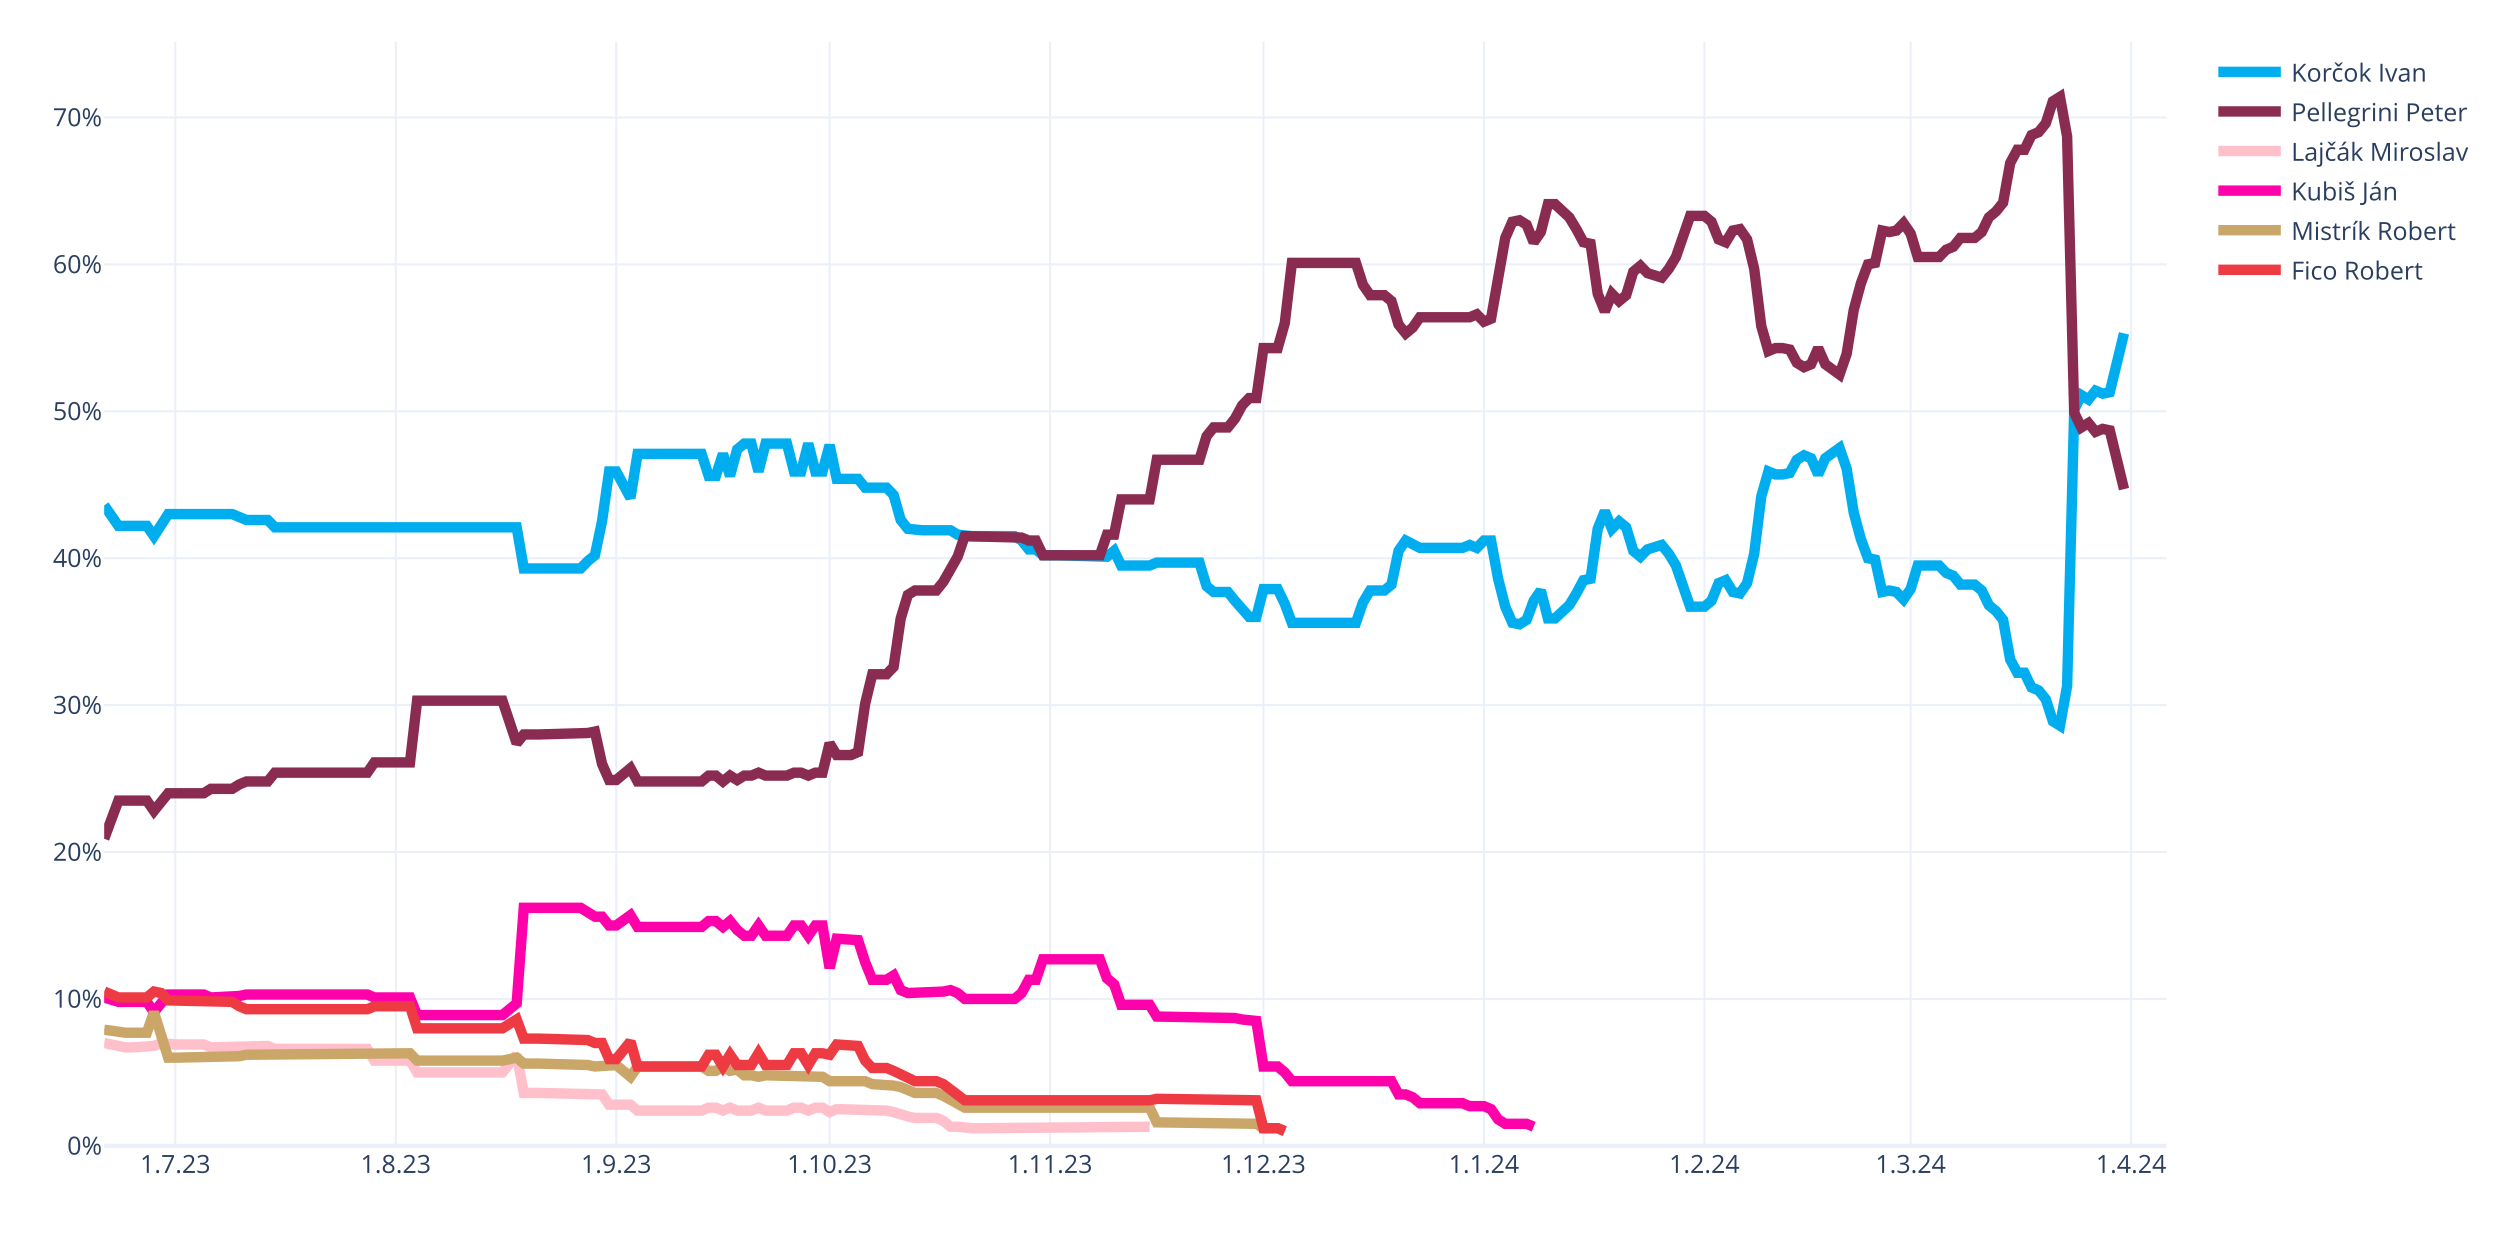
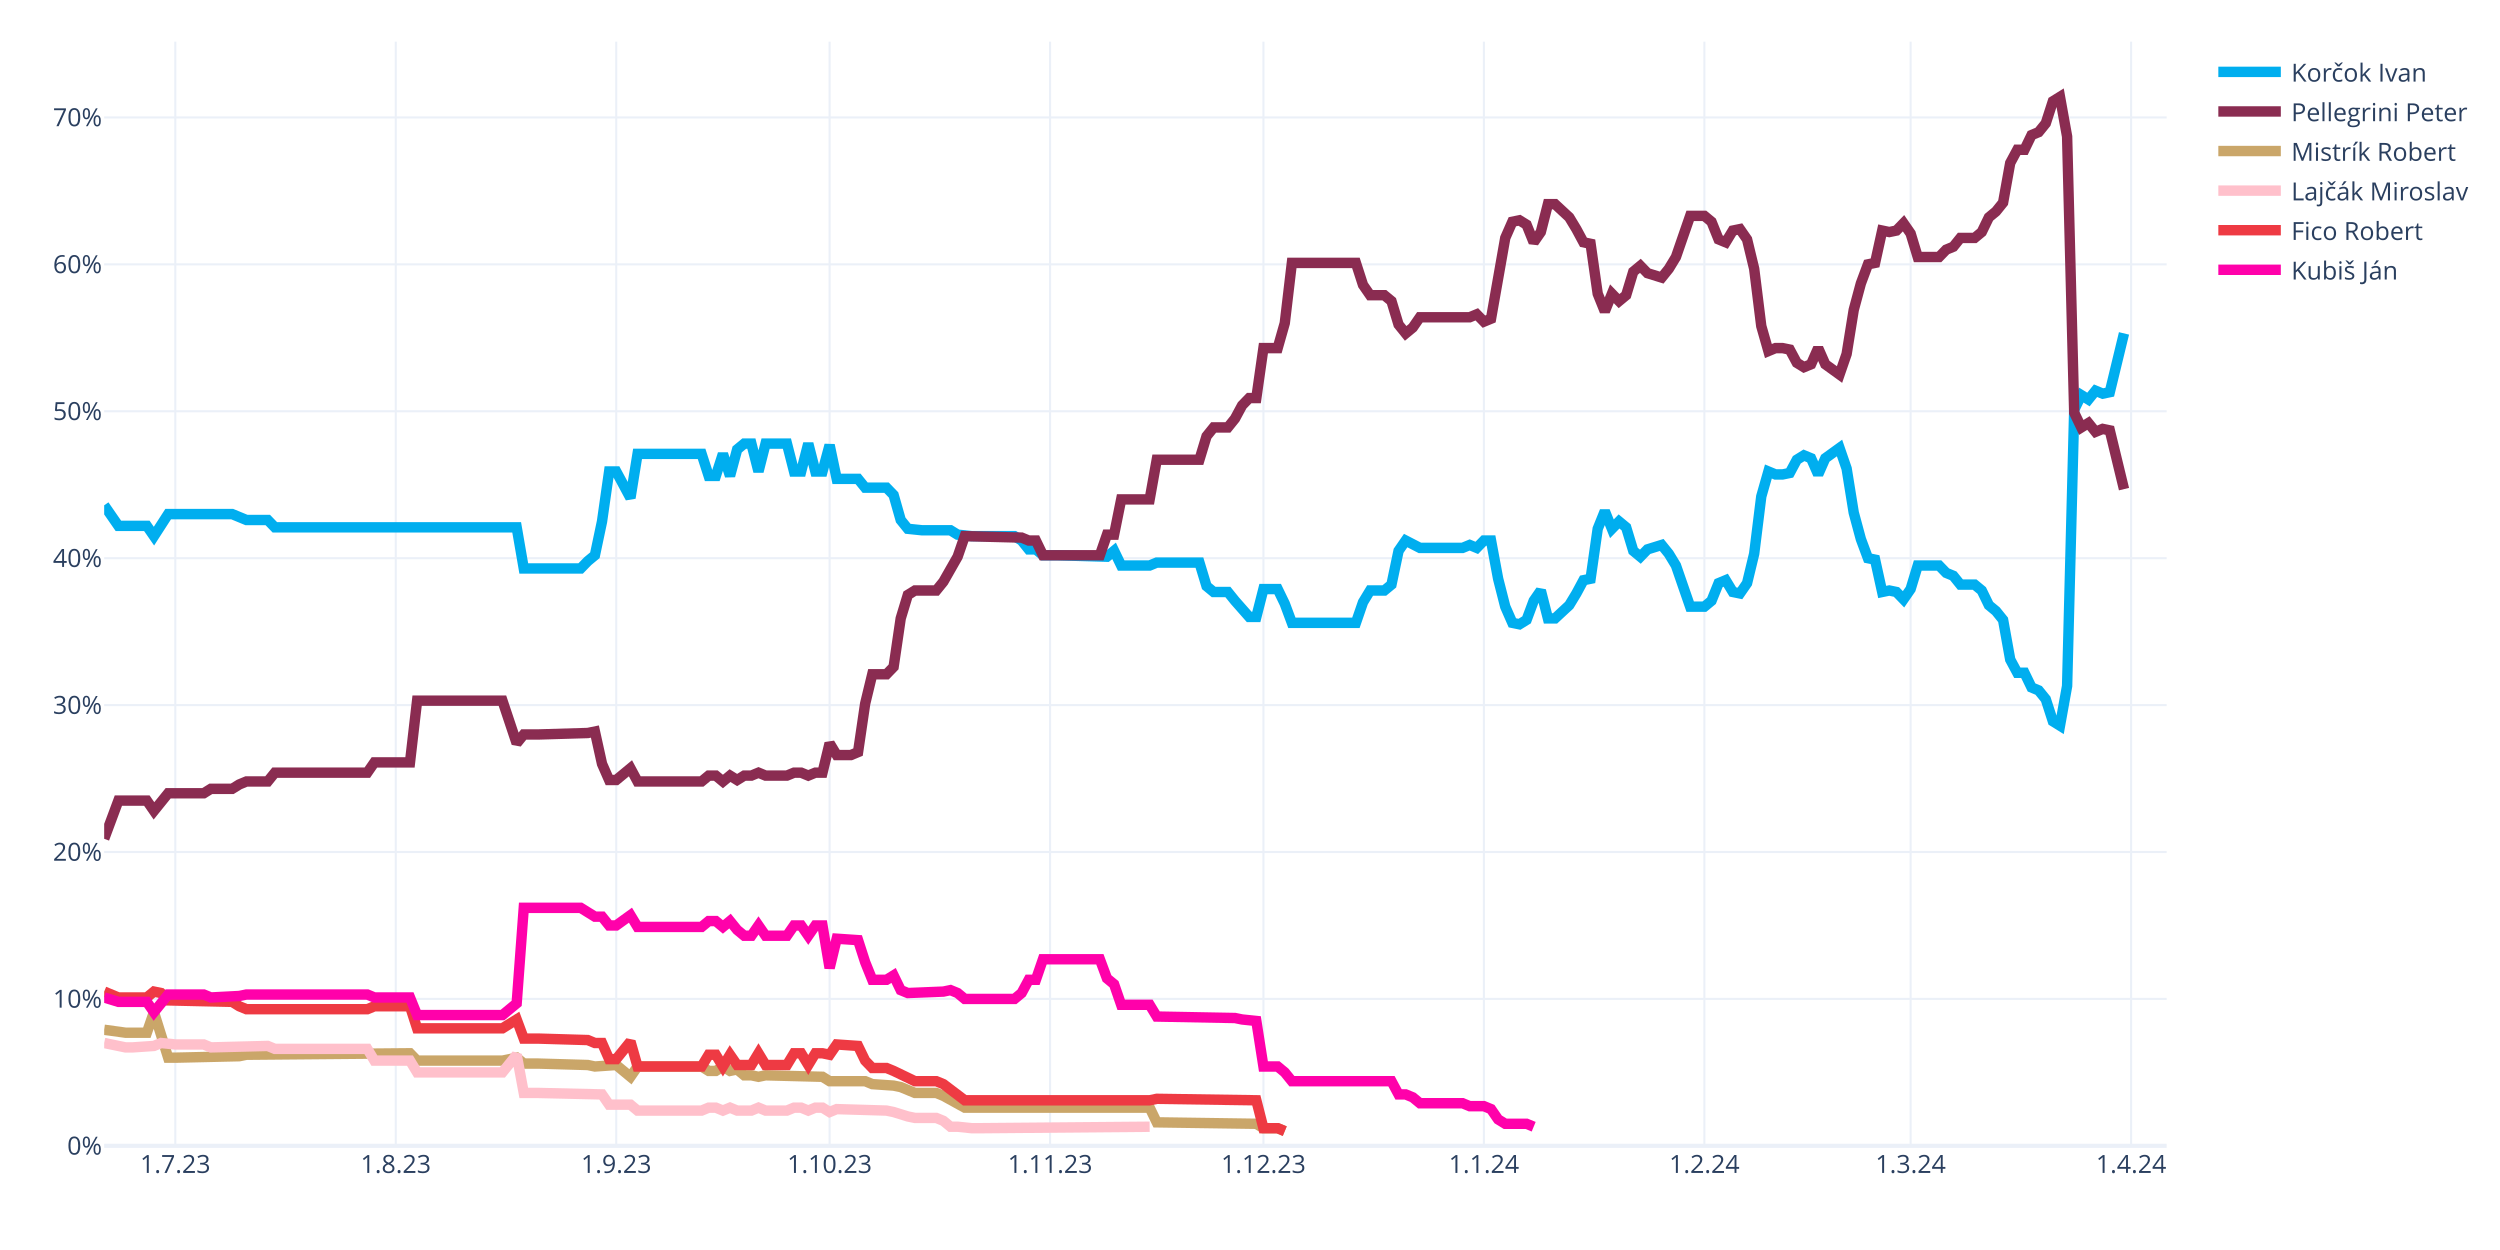
<svg xmlns="http://www.w3.org/2000/svg" class="main-svg" width="1200" height="600" style="" viewBox="0 0 1200 600">
  <rect x="0" y="0" width="1200" height="600" style="fill: rgb(255, 255, 255); fill-opacity: 1;" />
-   <defs id="defs-b5e249">
+   <defs id="defs-75ee7c">
    <g class="clips">
-       <clipPath id="clipb5e249xyplot" class="plotclip">
+       <clipPath id="clip75ee7cxyplot" class="plotclip">
        <rect width="990" height="530" />
      </clipPath>
-       <clipPath class="axesclip" id="clipb5e249x">
+       <clipPath class="axesclip" id="clip75ee7cx">
        <rect x="50" y="0" width="990" height="600" />
      </clipPath>
-       <clipPath class="axesclip" id="clipb5e249y">
+       <clipPath class="axesclip" id="clip75ee7cy">
        <rect x="0" y="20" width="1200" height="530" />
      </clipPath>
-       <clipPath class="axesclip" id="clipb5e249xy">
+       <clipPath class="axesclip" id="clip75ee7cxy">
        <rect x="50" y="20" width="990" height="530" />
      </clipPath>
    </g>
    <g class="gradients" />
    <g class="patterns" />
  </defs>
  <g class="bglayer" />
  <g class="layer-below">
    <g class="imagelayer" />
    <g class="shapelayer" />
  </g>
  <g class="cartesianlayer">
    <g class="subplot xy">
      <g class="layer-subplot">
        <g class="shapelayer" />
        <g class="imagelayer" />
      </g>
      <g class="minor-gridlayer">
        <g class="x" />
        <g class="y" />
      </g>
      <g class="gridlayer">
        <g class="x">
          <path class="xgrid crisp" transform="translate(84.14,0)" d="M0,20v530" style="stroke: rgb(235, 240, 248); stroke-opacity: 1; stroke-width: 1px;" />
          <path class="xgrid crisp" transform="translate(189.97,0)" d="M0,20v530" style="stroke: rgb(235, 240, 248); stroke-opacity: 1; stroke-width: 1px;" />
          <path class="xgrid crisp" transform="translate(295.79,0)" d="M0,20v530" style="stroke: rgb(235, 240, 248); stroke-opacity: 1; stroke-width: 1px;" />
          <path class="xgrid crisp" transform="translate(398.21,0)" d="M0,20v530" style="stroke: rgb(235, 240, 248); stroke-opacity: 1; stroke-width: 1px;" />
          <path class="xgrid crisp" transform="translate(504.03,0)" d="M0,20v530" style="stroke: rgb(235, 240, 248); stroke-opacity: 1; stroke-width: 1px;" />
          <path class="xgrid crisp" transform="translate(606.45,0)" d="M0,20v530" style="stroke: rgb(235, 240, 248); stroke-opacity: 1; stroke-width: 1px;" />
          <path class="xgrid crisp" transform="translate(712.28,0)" d="M0,20v530" style="stroke: rgb(235, 240, 248); stroke-opacity: 1; stroke-width: 1px;" />
          <path class="xgrid crisp" transform="translate(818.1,0)" d="M0,20v530" style="stroke: rgb(235, 240, 248); stroke-opacity: 1; stroke-width: 1px;" />
          <path class="xgrid crisp" transform="translate(917.1,0)" d="M0,20v530" style="stroke: rgb(235, 240, 248); stroke-opacity: 1; stroke-width: 1px;" />
          <path class="xgrid crisp" transform="translate(1022.93,0)" d="M0,20v530" style="stroke: rgb(235, 240, 248); stroke-opacity: 1; stroke-width: 1px;" />
        </g>
        <g class="y">
          <path class="ygrid crisp" transform="translate(0,479.48)" d="M50,0h990" style="stroke: rgb(235, 240, 248); stroke-opacity: 1; stroke-width: 1px;" />
          <path class="ygrid crisp" transform="translate(0,408.96)" d="M50,0h990" style="stroke: rgb(235, 240, 248); stroke-opacity: 1; stroke-width: 1px;" />
          <path class="ygrid crisp" transform="translate(0,338.45)" d="M50,0h990" style="stroke: rgb(235, 240, 248); stroke-opacity: 1; stroke-width: 1px;" />
          <path class="ygrid crisp" transform="translate(0,267.93)" d="M50,0h990" style="stroke: rgb(235, 240, 248); stroke-opacity: 1; stroke-width: 1px;" />
          <path class="ygrid crisp" transform="translate(0,197.41)" d="M50,0h990" style="stroke: rgb(235, 240, 248); stroke-opacity: 1; stroke-width: 1px;" />
          <path class="ygrid crisp" transform="translate(0,126.89)" d="M50,0h990" style="stroke: rgb(235, 240, 248); stroke-opacity: 1; stroke-width: 1px;" />
          <path class="ygrid crisp" transform="translate(0,56.37)" d="M50,0h990" style="stroke: rgb(235, 240, 248); stroke-opacity: 1; stroke-width: 1px;" />
        </g>
      </g>
      <g class="zerolinelayer">
        <path class="yzl zl crisp" transform="translate(0,550)" d="M50,0h990" style="stroke: rgb(235, 240, 248); stroke-opacity: 1; stroke-width: 2px;" />
      </g>
      <g class="layer-between">
        <g class="shapelayer" />
        <g class="imagelayer" />
      </g>
      <path class="xlines-below" />
      <path class="ylines-below" />
      <g class="overlines-below" />
      <g class="xaxislayer-below" />
      <g class="yaxislayer-below" />
      <g class="overaxes-below" />
      <g class="overplot">
-         <g class="xy" transform="translate(50,20)" clip-path="url(#clipb5e249xyplot)">
+         <g class="xy" transform="translate(50,20)" clip-path="url(#clip75ee7cxyplot)">
          <g class="scatterlayer mlayer">
-             <g class="trace scatter trace0bec30" style="stroke-miterlimit: 2; opacity: 1;">
+             <g class="trace scatter trace6ed266" style="stroke-miterlimit: 2; opacity: 1;">
              <g class="fills" />
              <g class="errorbars" />
              <g class="lines">
                <path class="js-line" d="M0,222.54L6.83,232.41L10.24,232.41L20.48,232.41L23.9,237.35L30.72,226.77L34.14,226.77L61.45,226.77L64.86,228.18L68.28,229.59L71.69,229.59L78.52,229.59L81.93,233.12L198,233.12L201.41,252.86L228.72,252.86L232.14,249.34L235.55,246.52L238.97,230.3L242.38,206.32L245.79,206.32L252.62,219.01L256.03,197.86L286.76,197.86L290.17,208.44L293.59,208.44L297,197.86L300.41,208.44L303.83,195.74L307.24,192.92L310.66,192.92L314.07,206.32L317.48,192.92L327.72,192.92L331.14,206.32L334.55,206.32L337.97,192.92L341.38,206.32L344.79,206.32L348.21,193.63L351.62,209.85L361.86,209.85L365.28,214.08L375.52,214.08L378.93,217.6L382.34,229.59L385.76,233.82L392.59,234.53L396,234.53L406.24,234.53L409.66,236.64L416.48,237.35L419.9,237.35L436.97,237.35L440.38,239.46L443.79,243.7L447.21,243.7L450.62,246.52L457.45,246.52L481.34,247.22L484.76,244.4L488.17,251.45L491.59,251.45L501.83,251.45L505.24,250.04L525.72,250.04L529.14,261.33L532.55,264.15L535.97,264.15L539.38,264.15L542.79,268.38L549.62,276.13L553.03,276.13L556.45,262.74L559.86,262.74L563.28,262.74L566.69,269.79L570.1,278.96L573.52,278.96L600.83,278.96L604.24,269.08L607.66,263.44L611.07,263.44L614.48,263.44L617.9,260.62L621.31,244.4L624.72,239.46L631.55,242.99L634.97,242.99L652.03,242.99L655.45,241.58L658.86,242.99L662.28,239.46L665.69,239.46L669.1,257.8L672.52,271.2L675.93,278.96L679.34,279.66L682.76,277.54L686.17,268.38L689.59,263.44L693,276.84L696.41,276.84L703.24,270.49L706.66,264.85L710.07,258.5L713.48,257.8L716.9,233.82L720.31,225.36L723.72,233.82L727.14,230.3L730.55,233.12L733.97,244.4L737.38,247.22L740.79,243.7L747.62,241.58L751.03,245.81L754.45,251.45L757.86,261.33L761.28,271.2L764.69,271.2L768.1,271.2L771.52,268.38L774.93,259.92L778.34,258.5L781.76,264.15L785.17,264.85L788.59,259.92L792,245.81L795.41,218.31L798.83,206.32L802.24,207.73L805.66,207.73L809.07,207.03L812.48,200.68L815.9,198.56L819.31,199.97L822.72,207.73L826.14,199.97L832.97,195.04L836.38,204.91L839.79,226.07L843.21,238.76L846.62,247.93L850.03,248.63L853.45,264.15L856.86,263.44L860.28,264.15L863.69,267.67L867.1,262.74L870.52,251.45L880.76,251.45L884.17,254.98L887.59,256.39L891,260.62L897.83,260.62L901.24,263.44L904.66,270.49L908.07,273.31L911.48,277.54L914.9,296.58L918.31,302.93L921.72,302.93L925.14,309.98L928.55,311.39L931.97,315.62L935.38,326.2L938.79,328.32L942.21,309.28L945.62,176.7L949.03,169.65L952.45,171.77L955.86,167.54L959.28,168.95L962.69,168.24L969.52,140.03" style="vector-effect: none; fill: none; stroke: rgb(0, 174, 239); stroke-opacity: 1; stroke-width: 5px; opacity: 1;" />
              </g>
              <g class="points" />
              <g class="text" />
            </g>
-             <g class="trace scatter tracef4acd2" style="stroke-miterlimit: 2; opacity: 1;">
+             <g class="trace scatter tracecc25a5" style="stroke-miterlimit: 2; opacity: 1;">
              <g class="fills" />
              <g class="errorbars" />
              <g class="lines">
                <path class="js-line" d="M0,382.62L6.83,364.28L10.24,364.28L20.48,364.28L23.9,369.22L30.72,360.76L34.14,360.76L47.79,360.76L51.21,358.64L61.45,358.64L64.86,356.53L68.28,355.11L71.69,355.11L78.52,355.11L81.93,350.88L126.31,350.88L129.72,345.95L146.79,345.95L150.21,316.33L191.17,316.33L198,336.78L201.41,332.55L208.24,332.55L232.14,331.84L235.55,331.14L238.97,346.65L242.38,354.41L245.79,354.41L249.21,351.59L252.62,348.77L256.03,355.11L286.76,355.11L290.17,352.29L293.59,352.29L297,355.11L300.41,352.29L303.83,354.41L307.24,352.29L310.66,352.29L314.07,350.88L317.48,352.29L327.72,352.29L331.14,350.88L334.55,350.88L337.97,352.29L341.38,350.88L344.79,350.88L348.21,336.78L351.62,342.42L358.45,342.42L361.86,341.01L365.28,317.74L368.69,303.64L375.52,303.64L378.93,300.11L382.34,276.84L385.76,265.56L389.17,263.44L392.59,263.44L399.41,263.44L402.83,259.21L409.66,247.22L413.07,237.35L440.38,238.05L443.79,239.46L447.21,239.46L450.62,246.52L477.93,246.52L481.34,236.64L484.76,236.64L488.17,219.72L501.83,219.72L505.24,200.68L525.72,200.68L529.14,189.4L532.55,185.17L535.97,185.17L539.38,185.17L542.79,180.93L546.21,174.59L549.62,171.06L553.03,171.06L556.45,147.09L563.28,147.09L566.69,135.1L570.1,106.19L573.52,106.19L600.83,106.19L604.24,116.76L607.66,121.7L611.07,121.7L614.48,121.7L617.9,124.52L621.31,135.8L624.72,140.03L628.14,137.21L631.55,132.28L655.45,132.28L658.86,130.87L662.28,134.39L665.69,132.98L672.52,94.2L675.93,86.44L679.34,85.74L682.76,87.85L686.17,96.31L689.59,91.38L693,77.98L696.41,77.98L703.24,84.32L706.66,89.97L710.07,96.31L713.48,97.02L716.9,120.99L720.31,129.46L723.72,120.99L727.14,124.52L730.55,121.7L733.97,110.42L737.38,107.6L740.79,111.12L747.62,113.24L751.03,109.01L754.45,103.36L757.86,93.49L761.28,83.62L764.69,83.62L768.1,83.62L771.52,86.44L774.93,94.9L778.34,96.31L781.76,90.67L785.17,89.97L788.59,94.9L792,109.01L795.41,136.51L798.83,148.5L802.24,147.09L805.66,147.09L809.07,147.79L812.48,154.14L815.9,156.25L819.31,154.84L822.72,147.09L826.14,154.84L832.97,159.78L836.38,149.91L839.79,128.75L843.21,116.06L846.62,106.89L850.03,106.19L853.45,90.67L856.86,91.38L860.28,90.67L863.69,87.15L867.1,92.08L870.52,103.36L880.76,103.36L884.17,99.84L887.59,98.43L891,94.2L897.83,94.2L901.24,91.38L904.66,84.32L908.07,81.5L911.48,77.27L914.9,58.23L918.31,51.89L921.72,51.89L925.14,44.83L928.55,43.42L931.97,39.19L935.38,28.62L938.79,26.5L942.21,45.54L945.62,178.11L949.03,185.17L952.45,183.05L955.86,187.28L959.28,185.87L962.69,186.58L969.52,214.78" style="vector-effect: none; fill: none; stroke: rgb(138, 44, 81); stroke-opacity: 1; stroke-width: 5px; opacity: 1;" />
              </g>
              <g class="points" />
              <g class="text" />
            </g>
-             <g class="trace scatter trace7ffbc1" style="stroke-miterlimit: 2; opacity: 1;">
+             <g class="trace scatter traceab387d" style="stroke-miterlimit: 2; opacity: 1;">
+               <g class="fills" />
+               <g class="errorbars" />
+               <g class="lines">
+                 <path class="js-line" d="M0,474.29L10.24,475.7L13.66,475.7L20.48,475.7L23.9,465.83L30.72,487.69L34.14,487.69L64.86,486.98L68.28,486.28L146.79,485.57L150.21,489.1L191.17,489.1L198,487.69L201.41,490.51L208.24,490.51L232.14,491.21L235.55,491.92L245.79,491.21L249.21,494.04L252.62,496.86L256.03,491.92L286.76,491.92L290.17,494.04L293.59,494.04L297,491.92L300.41,494.04L303.83,493.33L307.24,496.15L310.66,496.15L314.07,496.86L317.48,496.15L344.79,496.86L348.21,498.97L365.28,498.97L368.69,500.38L378.93,501.09L382.34,501.79L389.17,504.61L392.59,504.61L399.41,504.61L402.83,506.02L413.07,511.67L416.48,511.67L501.83,511.67L505.24,518.72L553.03,519.42L556.45,521.54L563.28,521.54L566.69,522.95" style="vector-effect: none; fill: none; stroke: rgb(202, 166, 105); stroke-opacity: 1; stroke-width: 5px; opacity: 1;" />
+               </g>
+               <g class="points" />
+               <g class="text" />
+             </g>
+             <g class="trace scatter trace602e85" style="stroke-miterlimit: 2; opacity: 1;">
              <g class="fills" />
              <g class="errorbars" />
              <g class="lines">
                <path class="js-line" d="M0,480.64L10.24,482.75L13.66,482.75L23.9,482.05L27.31,480.64L34.14,481.34L37.55,481.34L47.79,481.34L51.21,482.75L78.52,482.05L81.93,483.46L126.31,483.46L129.72,489.1L146.79,489.1L150.21,494.74L191.17,494.74L198,486.28L201.41,504.61L208.24,504.61L238.97,505.32L242.38,510.25L252.62,510.25L256.03,513.08L286.76,513.08L290.17,511.67L293.59,511.67L297,513.08L300.41,511.67L303.83,513.08L310.66,513.08L314.07,511.67L317.48,513.08L320.9,513.08L327.72,513.08L331.14,511.67L334.55,511.67L337.97,513.08L341.38,511.67L344.79,511.67L348.21,513.78L351.62,512.37L375.52,513.08L378.93,513.78L385.76,515.9L389.17,516.6L399.41,516.6L402.83,518.01L406.24,520.83L409.66,520.83L416.48,521.54L419.9,521.54L501.83,520.83" style="vector-effect: none; fill: none; stroke: rgb(255, 192, 203); stroke-opacity: 1; stroke-width: 5px; opacity: 1;" />
              </g>
              <g class="points" />
              <g class="text" />
            </g>
-             <g class="trace scatter traceeef1a2" style="stroke-miterlimit: 2; opacity: 1;">
+             <g class="trace scatter trace09b43f" style="stroke-miterlimit: 2; opacity: 1;">
+               <g class="fills" />
+               <g class="errorbars" />
+               <g class="lines">
+                 <path class="js-line" d="M0,455.96L6.83,458.78L10.24,458.78L20.48,458.78L23.9,455.96L27.31,456.66L30.72,460.19L61.45,460.89L64.86,463.01L68.28,464.42L71.69,464.42L126.31,464.42L129.72,463.01L146.79,463.01L150.21,473.59L191.17,473.59L198,469.35L201.41,478.52L208.24,478.52L232.14,479.23L235.55,480.64L238.97,480.64L242.38,488.39L245.79,488.39L249.21,484.16L252.62,479.93L256.03,491.92L286.76,491.92L290.17,486.28L293.59,486.28L297,491.92L300.41,486.28L303.83,491.21L310.66,491.21L314.07,485.57L317.48,491.21L320.9,491.21L327.72,491.21L331.14,485.57L334.55,485.57L337.97,491.21L341.38,485.57L344.79,485.57L348.21,486.28L351.62,481.34L361.86,482.05L365.28,489.1L368.69,492.63L372.1,492.63L375.52,492.63L378.93,494.04L389.17,498.97L392.59,498.97L399.41,498.97L402.83,500.38L413.07,508.14L416.48,508.14L501.83,508.14L505.24,507.43L553.03,508.14L556.45,521.54L563.28,521.54L566.69,522.95" style="vector-effect: none; fill: none; stroke: rgb(238, 58, 67); stroke-opacity: 1; stroke-width: 5px; opacity: 1;" />
+               </g>
+               <g class="points" />
+               <g class="text" />
+             </g>
+             <g class="trace scatter trace828072" style="stroke-miterlimit: 2; opacity: 1;">
              <g class="fills" />
              <g class="errorbars" />
              <g class="lines">
                <path class="js-line" d="M0,458.78L6.83,460.89L10.24,460.89L20.48,460.89L23.9,465.83L30.72,457.37L34.14,457.37L47.79,457.37L51.21,458.78L64.86,458.07L68.28,457.37L126.31,457.37L129.72,458.78L146.79,458.78L150.21,467.24L191.17,467.24L198,461.6L201.41,415.76L208.24,415.76L228.72,415.76L232.14,417.88L235.55,419.99L238.97,419.99L242.38,424.22L245.79,424.22L252.62,419.29L256.03,424.93L286.76,424.93L290.17,422.11L293.59,422.11L297,424.93L300.41,422.11L303.83,426.34L307.24,429.16L310.66,429.16L314.07,424.22L317.48,429.16L327.72,429.16L331.14,424.22L334.55,424.22L337.97,429.16L341.38,424.22L344.79,424.22L348.21,444.67L351.62,430.57L361.86,431.27L365.28,441.85L368.69,450.31L372.1,450.31L375.52,450.31L378.93,448.2L382.34,455.25L385.76,456.66L402.83,455.96L406.24,455.25L409.66,456.66L413.07,459.48L436.97,459.48L440.38,456.66L443.79,450.31L447.21,450.31L450.62,440.44L457.45,440.44L477.93,440.44L481.34,449.61L484.76,452.43L488.17,462.3L501.83,462.3L505.24,467.94L542.79,468.65L546.21,469.35L553.03,470.06L556.45,491.92L563.28,491.92L566.69,494.74L570.1,498.97L573.52,498.97L617.9,498.97L621.31,505.32L624.72,505.32L628.14,506.73L631.55,509.55L634.97,509.55L652.03,509.55L655.45,510.96L662.28,510.96L665.69,512.37L669.1,517.31L672.52,519.42L682.76,519.42L686.17,520.83" style="vector-effect: none; fill: none; stroke: rgb(255, 1, 170); stroke-opacity: 1; stroke-width: 5px; opacity: 1;" />
-               </g>
-               <g class="points" />
-               <g class="text" />
-             </g>
-             <g class="trace scatter tracea0869d" style="stroke-miterlimit: 2; opacity: 1;">
-               <g class="fills" />
-               <g class="errorbars" />
-               <g class="lines">
-                 <path class="js-line" d="M0,474.29L10.24,475.7L13.66,475.7L20.48,475.7L23.9,465.83L30.72,487.69L34.14,487.69L64.86,486.98L68.28,486.28L146.79,485.57L150.21,489.1L191.17,489.1L198,487.69L201.41,490.51L208.24,490.51L232.14,491.21L235.55,491.92L245.79,491.21L249.21,494.04L252.62,496.86L256.03,491.92L286.76,491.92L290.17,494.04L293.59,494.04L297,491.92L300.41,494.04L303.83,493.33L307.24,496.15L310.66,496.15L314.07,496.86L317.48,496.15L344.79,496.86L348.21,498.97L365.28,498.97L368.69,500.38L378.93,501.09L382.34,501.79L389.17,504.61L392.59,504.61L399.41,504.61L402.83,506.02L413.07,511.67L416.48,511.67L501.83,511.67L505.24,518.72L553.03,519.42L556.45,521.54L563.28,521.54L566.69,522.95" style="vector-effect: none; fill: none; stroke: rgb(202, 166, 105); stroke-opacity: 1; stroke-width: 5px; opacity: 1;" />
-               </g>
-               <g class="points" />
-               <g class="text" />
-             </g>
-             <g class="trace scatter trace24f409" style="stroke-miterlimit: 2; opacity: 1;">
-               <g class="fills" />
-               <g class="errorbars" />
-               <g class="lines">
-                 <path class="js-line" d="M0,455.96L6.83,458.78L10.24,458.78L20.48,458.78L23.9,455.96L27.31,456.66L30.72,460.19L61.45,460.89L64.86,463.01L68.28,464.42L71.69,464.42L126.31,464.42L129.72,463.01L146.79,463.01L150.21,473.59L191.17,473.59L198,469.35L201.41,478.52L208.24,478.52L232.14,479.23L235.55,480.64L238.97,480.64L242.38,488.39L245.79,488.39L249.21,484.16L252.62,479.93L256.03,491.92L286.76,491.92L290.17,486.28L293.59,486.28L297,491.92L300.41,486.28L303.83,491.21L310.66,491.21L314.07,485.57L317.48,491.21L320.9,491.21L327.72,491.21L331.14,485.57L334.55,485.57L337.97,491.21L341.38,485.57L344.79,485.57L348.21,486.28L351.62,481.34L361.86,482.05L365.28,489.1L368.69,492.63L372.1,492.63L375.52,492.63L378.93,494.04L389.17,498.97L392.59,498.97L399.41,498.97L402.83,500.38L413.07,508.14L416.48,508.14L501.83,508.14L505.24,507.43L553.03,508.14L556.45,521.54L563.28,521.54L566.69,522.95" style="vector-effect: none; fill: none; stroke: rgb(238, 58, 67); stroke-opacity: 1; stroke-width: 5px; opacity: 1;" />
              </g>
              <g class="points" />
              <g class="text" />
            </g>
          </g>
        </g>
      </g>
      <path class="xlines-above crisp" d="M0,0" style="fill: none;" />
      <path class="ylines-above crisp" d="M0,0" style="fill: none;" />
      <g class="overlines-above" />
      <g class="xaxislayer-above">
        <g class="xtick">
          <text text-anchor="middle" x="0" y="563" transform="translate(84.14,0)" style="font-family: 'Open Sans', verdana, arial, sans-serif; font-size: 12px; fill: rgb(42, 63, 95); fill-opacity: 1; white-space: pre; opacity: 1;">1.7.23</text>
        </g>
        <g class="xtick">
          <text text-anchor="middle" x="0" y="563" style="font-family: 'Open Sans', verdana, arial, sans-serif; font-size: 12px; fill: rgb(42, 63, 95); fill-opacity: 1; white-space: pre; opacity: 1;" transform="translate(189.97,0)">1.8.23</text>
        </g>
        <g class="xtick">
          <text text-anchor="middle" x="0" y="563" style="font-family: 'Open Sans', verdana, arial, sans-serif; font-size: 12px; fill: rgb(42, 63, 95); fill-opacity: 1; white-space: pre; opacity: 1;" transform="translate(295.79,0)">1.9.23</text>
        </g>
        <g class="xtick">
          <text text-anchor="middle" x="0" y="563" style="font-family: 'Open Sans', verdana, arial, sans-serif; font-size: 12px; fill: rgb(42, 63, 95); fill-opacity: 1; white-space: pre; opacity: 1;" transform="translate(398.21,0)">1.10.23</text>
        </g>
        <g class="xtick">
          <text text-anchor="middle" x="0" y="563" style="font-family: 'Open Sans', verdana, arial, sans-serif; font-size: 12px; fill: rgb(42, 63, 95); fill-opacity: 1; white-space: pre; opacity: 1;" transform="translate(504.03,0)">1.11.23</text>
        </g>
        <g class="xtick">
          <text text-anchor="middle" x="0" y="563" style="font-family: 'Open Sans', verdana, arial, sans-serif; font-size: 12px; fill: rgb(42, 63, 95); fill-opacity: 1; white-space: pre; opacity: 1;" transform="translate(606.45,0)">1.12.23</text>
        </g>
        <g class="xtick">
          <text text-anchor="middle" x="0" y="563" style="font-family: 'Open Sans', verdana, arial, sans-serif; font-size: 12px; fill: rgb(42, 63, 95); fill-opacity: 1; white-space: pre; opacity: 1;" transform="translate(712.28,0)">1.1.24</text>
        </g>
        <g class="xtick">
          <text text-anchor="middle" x="0" y="563" style="font-family: 'Open Sans', verdana, arial, sans-serif; font-size: 12px; fill: rgb(42, 63, 95); fill-opacity: 1; white-space: pre; opacity: 1;" transform="translate(818.1,0)">1.2.24</text>
        </g>
        <g class="xtick">
          <text text-anchor="middle" x="0" y="563" style="font-family: 'Open Sans', verdana, arial, sans-serif; font-size: 12px; fill: rgb(42, 63, 95); fill-opacity: 1; white-space: pre; opacity: 1;" transform="translate(917.1,0)">1.3.24</text>
        </g>
        <g class="xtick">
          <text text-anchor="middle" x="0" y="563" style="font-family: 'Open Sans', verdana, arial, sans-serif; font-size: 12px; fill: rgb(42, 63, 95); fill-opacity: 1; white-space: pre; opacity: 1;" transform="translate(1022.93,0)">1.4.24</text>
        </g>
      </g>
      <g class="yaxislayer-above">
        <g class="ytick">
          <text text-anchor="end" x="49" y="4.2" transform="translate(0,550)" style="font-family: 'Open Sans', verdana, arial, sans-serif; font-size: 12px; fill: rgb(42, 63, 95); fill-opacity: 1; white-space: pre; opacity: 1;">0%</text>
        </g>
        <g class="ytick">
          <text text-anchor="end" x="49" y="4.2" style="font-family: 'Open Sans', verdana, arial, sans-serif; font-size: 12px; fill: rgb(42, 63, 95); fill-opacity: 1; white-space: pre; opacity: 1;" transform="translate(0,479.48)">10%</text>
        </g>
        <g class="ytick">
          <text text-anchor="end" x="49" y="4.2" style="font-family: 'Open Sans', verdana, arial, sans-serif; font-size: 12px; fill: rgb(42, 63, 95); fill-opacity: 1; white-space: pre; opacity: 1;" transform="translate(0,408.96)">20%</text>
        </g>
        <g class="ytick">
          <text text-anchor="end" x="49" y="4.2" style="font-family: 'Open Sans', verdana, arial, sans-serif; font-size: 12px; fill: rgb(42, 63, 95); fill-opacity: 1; white-space: pre; opacity: 1;" transform="translate(0,338.45)">30%</text>
        </g>
        <g class="ytick">
          <text text-anchor="end" x="49" y="4.2" style="font-family: 'Open Sans', verdana, arial, sans-serif; font-size: 12px; fill: rgb(42, 63, 95); fill-opacity: 1; white-space: pre; opacity: 1;" transform="translate(0,267.93)">40%</text>
        </g>
        <g class="ytick">
          <text text-anchor="end" x="49" y="4.2" style="font-family: 'Open Sans', verdana, arial, sans-serif; font-size: 12px; fill: rgb(42, 63, 95); fill-opacity: 1; white-space: pre; opacity: 1;" transform="translate(0,197.41)">50%</text>
        </g>
        <g class="ytick">
          <text text-anchor="end" x="49" y="4.2" style="font-family: 'Open Sans', verdana, arial, sans-serif; font-size: 12px; fill: rgb(42, 63, 95); fill-opacity: 1; white-space: pre; opacity: 1;" transform="translate(0,126.89)">60%</text>
        </g>
        <g class="ytick">
          <text text-anchor="end" x="49" y="4.2" style="font-family: 'Open Sans', verdana, arial, sans-serif; font-size: 12px; fill: rgb(42, 63, 95); fill-opacity: 1; white-space: pre; opacity: 1;" transform="translate(0,56.37)">70%</text>
        </g>
      </g>
      <g class="overaxes-above" />
    </g>
  </g>
  <g class="polarlayer" />
  <g class="smithlayer" />
  <g class="ternarylayer" />
  <g class="geolayer" />
  <g class="funnelarealayer" />
  <g class="pielayer" />
  <g class="iciclelayer" />
  <g class="treemaplayer" />
  <g class="sunburstlayer" />
  <g class="glimages" />
-   <defs id="topdefs-b5e249">
+   <defs id="topdefs-75ee7c">
    <g class="clips" />
-     <clipPath id="legendb5e249">
+     <clipPath id="legend75ee7c">
      <rect width="128" height="124" x="0" y="0" />
    </clipPath>
  </defs>
  <g class="layer-above">
    <g class="imagelayer" />
    <g class="shapelayer" />
  </g>
  <g class="infolayer">
    <g class="legend" pointer-events="all" transform="translate(1059.8,20)">
      <rect class="bg" shape-rendering="crispEdges" style="stroke: rgb(68, 68, 68); stroke-opacity: 1; fill: rgb(255, 255, 255); fill-opacity: 1; stroke-width: 0px;" width="128" height="124" x="0" y="0" />
-       <g class="scrollbox" transform="" clip-path="url(#legendb5e249)">
+       <g class="scrollbox" transform="" clip-path="url(#legend75ee7c)">
        <g class="groups">
          <g class="traces" transform="translate(0,14.5)" style="opacity: 1;">
            <text class="legendtext" text-anchor="start" x="40" y="4.68" style="font-family: 'Open Sans', verdana, arial, sans-serif; font-size: 12px; fill: rgb(42, 63, 95); fill-opacity: 1; white-space: pre;">Korčok Ivan</text>
            <g class="layers" style="opacity: 1;">
              <g class="legendfill" />
              <g class="legendlines">
                <path class="js-line" d="M5,0h30" style="fill: none; stroke: rgb(0, 174, 239); stroke-opacity: 1; stroke-width: 5px;" />
              </g>
              <g class="legendsymbols">
                <g class="legendpoints" />
              </g>
            </g>
            <rect class="legendtoggle" x="0" y="-9.5" width="122.703" height="19" style="fill: rgb(0, 0, 0); fill-opacity: 0;" />
          </g>
          <g class="traces" transform="translate(0,33.5)" style="opacity: 1;">
            <text class="legendtext" text-anchor="start" x="40" y="4.68" style="font-family: 'Open Sans', verdana, arial, sans-serif; font-size: 12px; fill: rgb(42, 63, 95); fill-opacity: 1; white-space: pre;">Pellegrini Peter</text>
            <g class="layers" style="opacity: 1;">
              <g class="legendfill" />
              <g class="legendlines">
                <path class="js-line" d="M5,0h30" style="fill: none; stroke: rgb(138, 44, 81); stroke-opacity: 1; stroke-width: 5px;" />
              </g>
              <g class="legendsymbols">
                <g class="legendpoints" />
              </g>
            </g>
            <rect class="legendtoggle" x="0" y="-9.5" width="122.703" height="19" style="fill: rgb(0, 0, 0); fill-opacity: 0;" />
          </g>
          <g class="traces" transform="translate(0,52.5)" style="opacity: 1;">
+             <text class="legendtext" text-anchor="start" x="40" y="4.68" style="font-family: 'Open Sans', verdana, arial, sans-serif; font-size: 12px; fill: rgb(42, 63, 95); fill-opacity: 1; white-space: pre;">Mistrík Robert</text>
+             <g class="layers" style="opacity: 1;">
+               <g class="legendfill" />
+               <g class="legendlines">
+                 <path class="js-line" d="M5,0h30" style="fill: none; stroke: rgb(202, 166, 105); stroke-opacity: 1; stroke-width: 5px;" />
+               </g>
+               <g class="legendsymbols">
+                 <g class="legendpoints" />
+               </g>
+             </g>
+             <rect class="legendtoggle" x="0" y="-9.5" width="122.703" height="19" style="fill: rgb(0, 0, 0); fill-opacity: 0;" />
+           </g>
+           <g class="traces" transform="translate(0,71.5)" style="opacity: 1;">
            <text class="legendtext" text-anchor="start" x="40" y="4.68" style="font-family: 'Open Sans', verdana, arial, sans-serif; font-size: 12px; fill: rgb(42, 63, 95); fill-opacity: 1; white-space: pre;">Lajčák Miroslav</text>
            <g class="layers" style="opacity: 1;">
              <g class="legendfill" />
              <g class="legendlines">
                <path class="js-line" d="M5,0h30" style="fill: none; stroke: rgb(255, 192, 203); stroke-opacity: 1; stroke-width: 5px;" />
              </g>
              <g class="legendsymbols">
                <g class="legendpoints" />
              </g>
            </g>
            <rect class="legendtoggle" x="0" y="-9.5" width="122.703" height="19" style="fill: rgb(0, 0, 0); fill-opacity: 0;" />
          </g>
-           <g class="traces" transform="translate(0,71.5)" style="opacity: 1;">
+           <g class="traces" transform="translate(0,90.5)" style="opacity: 1;">
+             <text class="legendtext" text-anchor="start" x="40" y="4.68" style="font-family: 'Open Sans', verdana, arial, sans-serif; font-size: 12px; fill: rgb(42, 63, 95); fill-opacity: 1; white-space: pre;">Fico Robert</text>
+             <g class="layers" style="opacity: 1;">
+               <g class="legendfill" />
+               <g class="legendlines">
+                 <path class="js-line" d="M5,0h30" style="fill: none; stroke: rgb(238, 58, 67); stroke-opacity: 1; stroke-width: 5px;" />
+               </g>
+               <g class="legendsymbols">
+                 <g class="legendpoints" />
+               </g>
+             </g>
+             <rect class="legendtoggle" x="0" y="-9.5" width="122.703" height="19" style="fill: rgb(0, 0, 0); fill-opacity: 0;" />
+           </g>
+           <g class="traces" transform="translate(0,109.5)" style="opacity: 1;">
            <text class="legendtext" text-anchor="start" x="40" y="4.68" style="font-family: 'Open Sans', verdana, arial, sans-serif; font-size: 12px; fill: rgb(42, 63, 95); fill-opacity: 1; white-space: pre;">Kubiš Ján</text>
            <g class="layers" style="opacity: 1;">
              <g class="legendfill" />
              <g class="legendlines">
                <path class="js-line" d="M5,0h30" style="fill: none; stroke: rgb(255, 1, 170); stroke-opacity: 1; stroke-width: 5px;" />
-               </g>
-               <g class="legendsymbols">
-                 <g class="legendpoints" />
-               </g>
-             </g>
-             <rect class="legendtoggle" x="0" y="-9.5" width="122.703" height="19" style="fill: rgb(0, 0, 0); fill-opacity: 0;" />
-           </g>
-           <g class="traces" transform="translate(0,90.5)" style="opacity: 1;">
-             <text class="legendtext" text-anchor="start" x="40" y="4.68" style="font-family: 'Open Sans', verdana, arial, sans-serif; font-size: 12px; fill: rgb(42, 63, 95); fill-opacity: 1; white-space: pre;">Mistrík Robert</text>
-             <g class="layers" style="opacity: 1;">
-               <g class="legendfill" />
-               <g class="legendlines">
-                 <path class="js-line" d="M5,0h30" style="fill: none; stroke: rgb(202, 166, 105); stroke-opacity: 1; stroke-width: 5px;" />
-               </g>
-               <g class="legendsymbols">
-                 <g class="legendpoints" />
-               </g>
-             </g>
-             <rect class="legendtoggle" x="0" y="-9.5" width="122.703" height="19" style="fill: rgb(0, 0, 0); fill-opacity: 0;" />
-           </g>
-           <g class="traces" transform="translate(0,109.5)" style="opacity: 1;">
-             <text class="legendtext" text-anchor="start" x="40" y="4.68" style="font-family: 'Open Sans', verdana, arial, sans-serif; font-size: 12px; fill: rgb(42, 63, 95); fill-opacity: 1; white-space: pre;">Fico Robert</text>
-             <g class="layers" style="opacity: 1;">
-               <g class="legendfill" />
-               <g class="legendlines">
-                 <path class="js-line" d="M5,0h30" style="fill: none; stroke: rgb(238, 58, 67); stroke-opacity: 1; stroke-width: 5px;" />
              </g>
              <g class="legendsymbols">
                <g class="legendpoints" />
              </g>
            </g>
            <rect class="legendtoggle" x="0" y="-9.5" width="122.703" height="19" style="fill: rgb(0, 0, 0); fill-opacity: 0;" />
          </g>
        </g>
      </g>
      <rect class="scrollbar" rx="20" ry="3" width="0" height="0" style="fill: rgb(128, 139, 164); fill-opacity: 1;" x="0" y="0" />
    </g>
    <g class="g-gtitle" />
    <g class="g-xtitle" />
    <g class="g-ytitle" />
  </g>
</svg>
